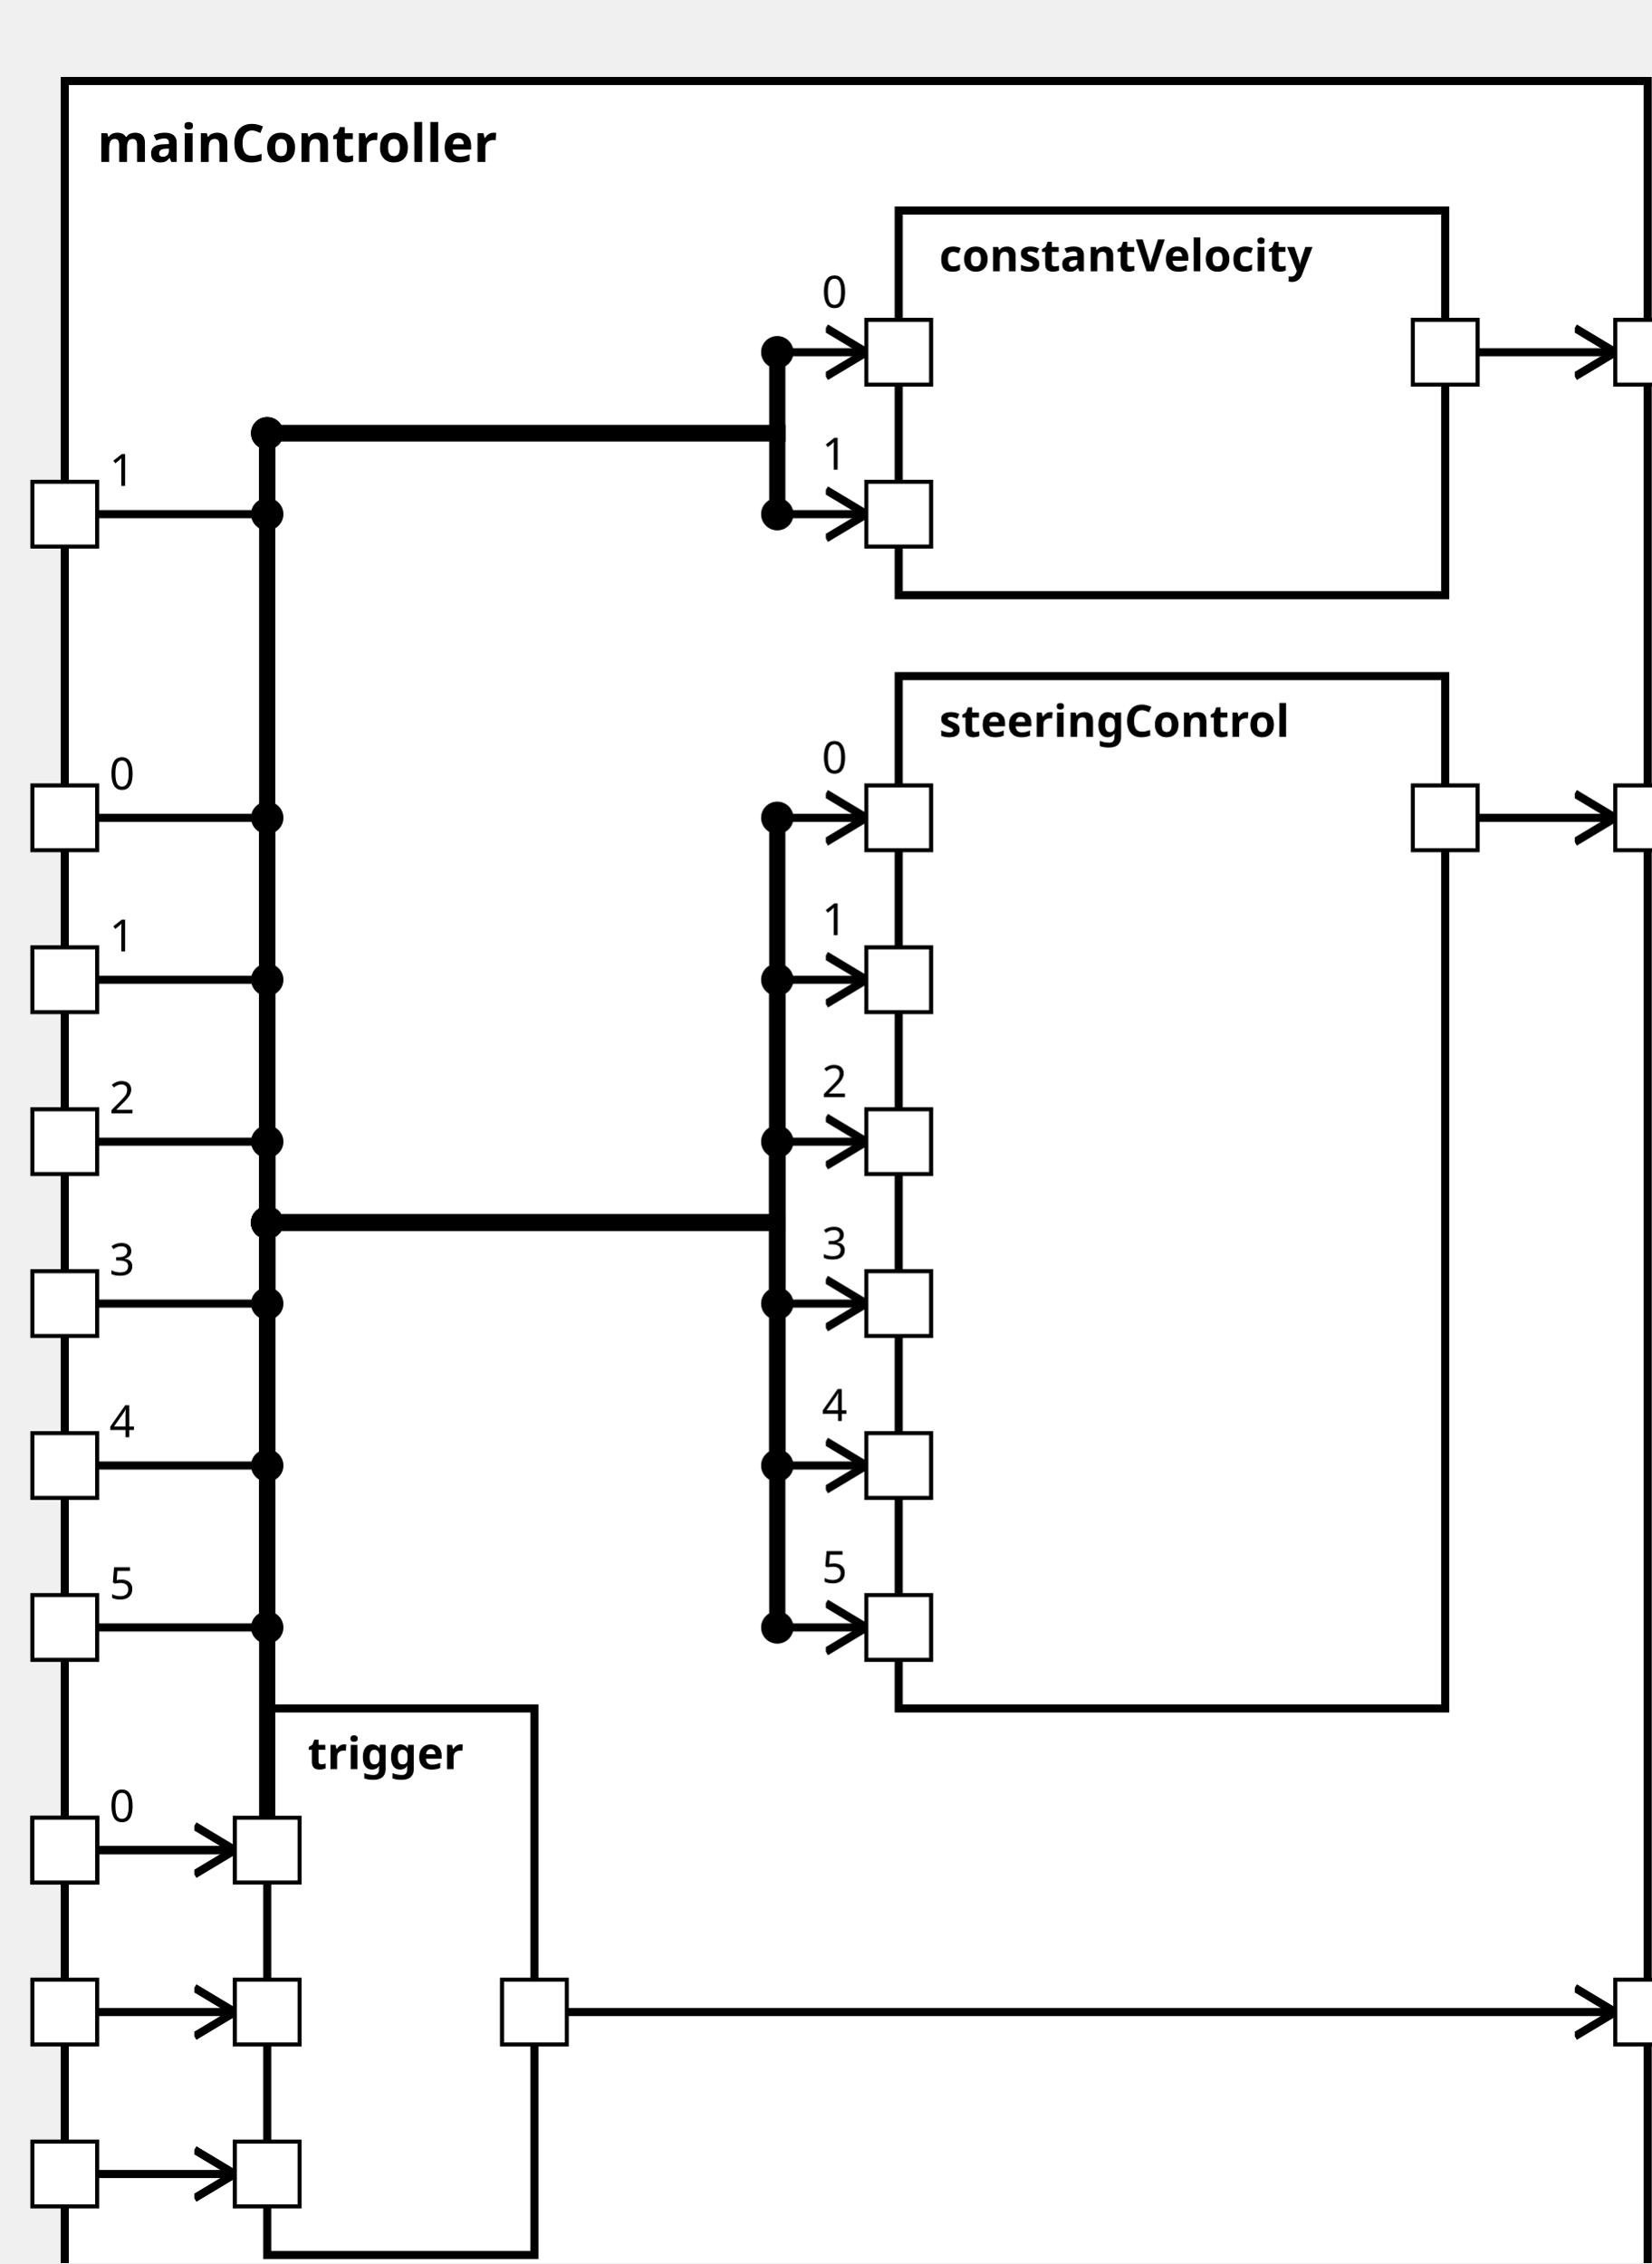
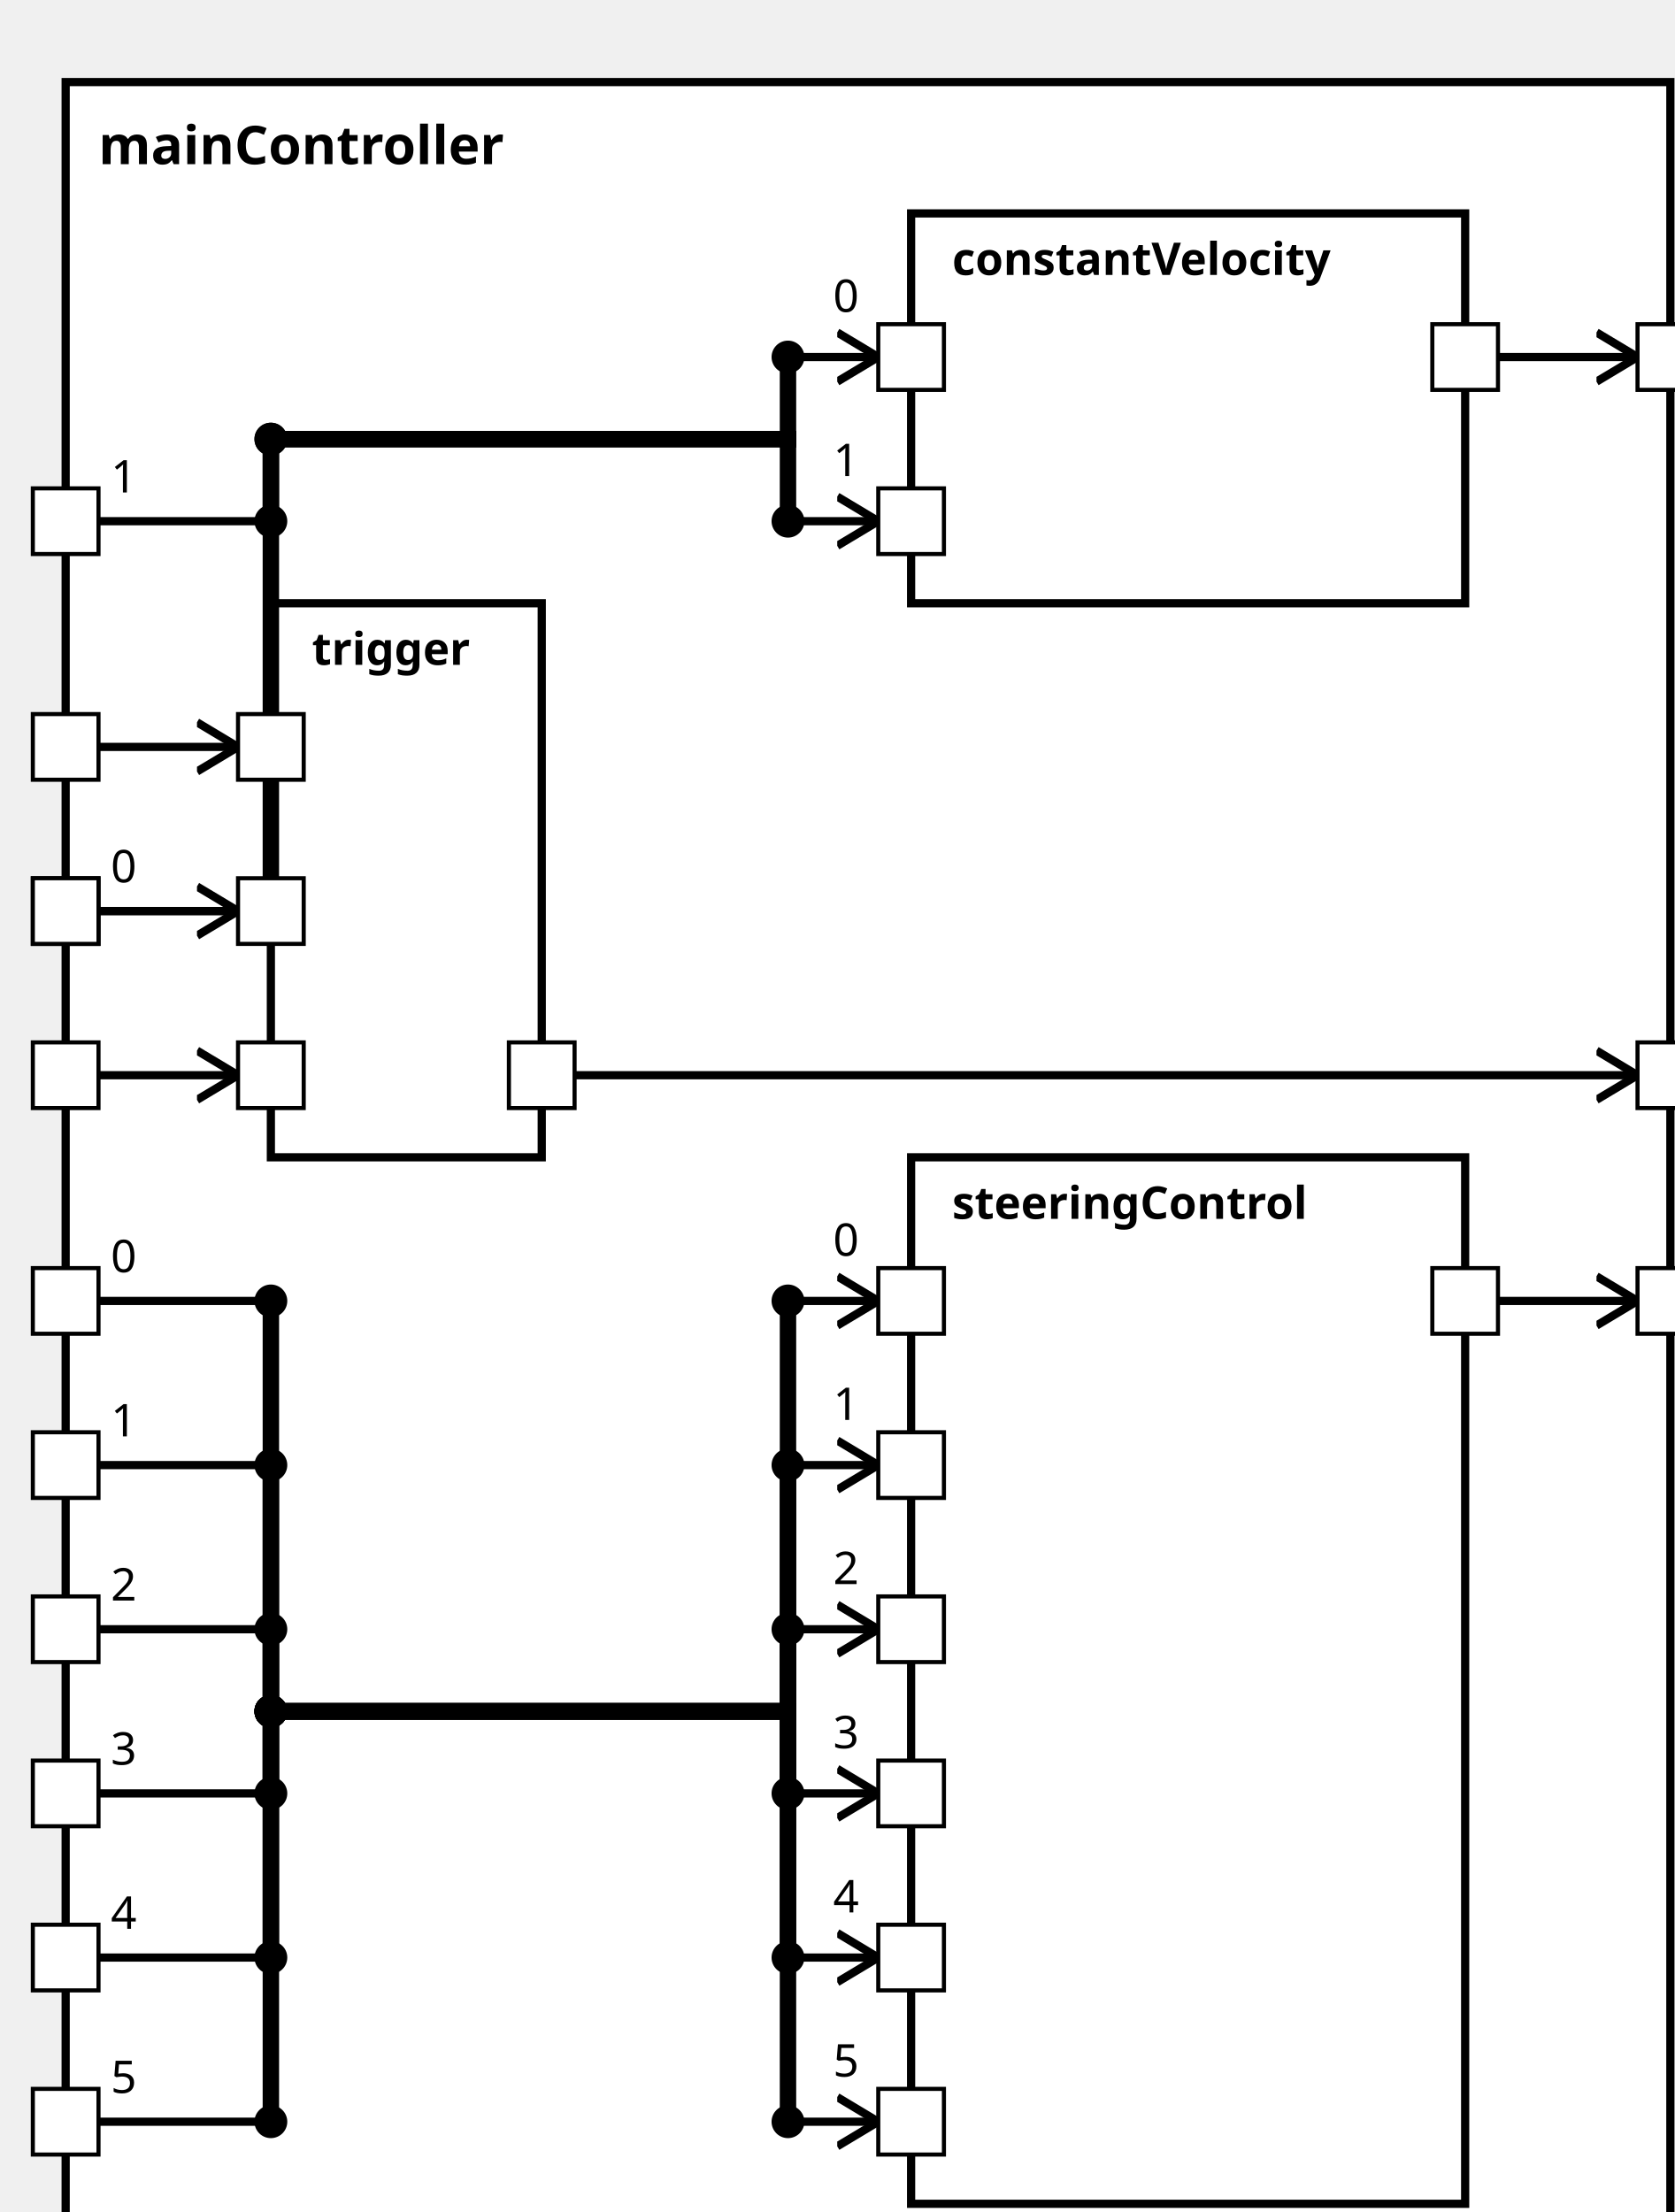
<svg xmlns="http://www.w3.org/2000/svg" xmlns:xlink="http://www.w3.org/1999/xlink" width="100%" height="100%" version="1.1">
  <svg version="1.1">
    <g transform="translate(16 20)">
-       <rect id="51" width="391" height="557" style="fill:white;stroke:black;stroke-width:2;fill-opacity:1.0;stroke-opacity:1.0" />
+       <rect id="51" width="391" height="537" style="fill:white;stroke:black;stroke-width:2;fill-opacity:1.0;stroke-opacity:1.0" />
      <text x="8" y="20" style="font-weight: bold" font-family="Verdana" font-size="13" fill="black">
            mainController
    </text>
    </g>
  </svg>
-   <g transform="translate(222 167)">
+   <g transform="translate(222 282)">
    <rect data-name="simulator1.mainController.steeringControl" id="55" width="135" height="255" style="                 fill:white;             stroke:black;             stroke-width:2;             fill-opacity:1.0;             stroke-opacity:1.0" />
    <text x="10" y="15" alignment-baseline="middle" style="font-weight: bold" font-family="Verdana" font-size="11" fill="black">
    steeringControl
    </text>
  </g>
  <g transform="translate(222 52)">
    <rect data-name="simulator1.mainController.constantVelocity" id="54" width="135" height="95" style="                 fill:white;             stroke:black;             stroke-width:2;             fill-opacity:1.0;             stroke-opacity:1.0" />
    <text x="10" y="15" alignment-baseline="middle" style="font-weight: bold" font-family="Verdana" font-size="11" fill="black">
    constantVelocity
    </text>
  </g>
-   <g transform="translate(66 422)">
+   <g transform="translate(66 147)">
    <rect data-name="simulator1.mainController.trigger" id="53" width="66" height="135" style="                 fill:white;             stroke:black;             stroke-width:2;             fill-opacity:1.0;             stroke-opacity:1.0" />
    <text x="10" y="15" alignment-baseline="middle" style="font-weight: bold" font-family="Verdana" font-size="11" fill="black">
    trigger
    </text>
  </g>
  <defs>
    <marker id="0,0,0" markerWidth="13" markerHeight="13" refX="5" refY="5" orient="auto">
      <polyline points="0,2 5,5 0,8" style="fill:none; stroke:rgb(0,0,0);                     stroke-width:1" />
    </marker>
  </defs>
  <line stroke-linecap="square" x1="365" y1="87" x2="399" y2="87" style="stroke:rgb(0, 0,0);             stroke-width:2;                 marker-end: url(#0,0,0)             " />
-   <line stroke-linecap="square" x1="365" y1="202" x2="399" y2="202" style="stroke:rgb(0, 0,0);             stroke-width:2;                 marker-end: url(#0,0,0)             " />
-   <line stroke-linecap="square" x1="140" y1="497" x2="399" y2="497" style="stroke:rgb(0, 0,0);             stroke-width:2;                 marker-end: url(#0,0,0)             " />
-   <line stroke-linecap="square" x1="24" y1="457" x2="66" y2="457" style="stroke:rgb(0, 0,0);             stroke-width:2; " />
-   <text x="27" y="450" alignment-baseline="middle" font-family="Verdana" font-size="11" fill="black">
-     0
-     </text>
-   <line stroke-linecap="square" x1="66" y1="457" x2="66" y2="107" style="stroke:rgb(0, 0,0);             stroke-width:4; " />
-   <circle cx="66" cy="457" r="4" fill="black" />
+   <line stroke-linecap="square" x1="365" y1="317" x2="399" y2="317" style="stroke:rgb(0, 0,0);             stroke-width:2;                 marker-end: url(#0,0,0)             " />
+   <line stroke-linecap="square" x1="140" y1="262" x2="399" y2="262" style="stroke:rgb(0, 0,0);             stroke-width:2;                 marker-end: url(#0,0,0)             " />
+   <line stroke-linecap="square" x1="24" y1="222" x2="66" y2="222" style="stroke:rgb(0, 0,0);             stroke-width:2; " />
+   <text x="27" y="215" alignment-baseline="middle" font-family="Verdana" font-size="11" fill="black">
+     0
+     </text>
+   <line stroke-linecap="square" x1="66" y1="222" x2="66" y2="107" style="stroke:rgb(0, 0,0);             stroke-width:4; " />
+   <circle cx="66" cy="222" r="4" fill="black" />
  <line stroke-linecap="square" x1="66" y1="107" x2="192" y2="107" style="stroke:rgb(0, 0,0);             stroke-width:4; " />
  <circle cx="66" cy="107" r="4" fill="black" />
  <line stroke-linecap="square" x1="192" y1="107" x2="192" y2="87" style="stroke:rgb(0, 0,0);             stroke-width:4; " />
  <line stroke-linecap="square" x1="192" y1="87" x2="214" y2="87" style="stroke:rgb(0, 0,0);             stroke-width:2;                 marker-end: url(#0,0,0)             " />
  <text x="203" y="76" alignment-baseline="middle" font-family="Verdana" font-size="11" fill="black">
    0
    </text>
  <circle cx="192" cy="87" r="4" fill="black" />
  <line stroke-linecap="square" x1="24" y1="127" x2="66" y2="127" style="stroke:rgb(0, 0,0);             stroke-width:2; " />
  <text x="27" y="120" alignment-baseline="middle" font-family="Verdana" font-size="11" fill="black">
    1
    </text>
  <line stroke-linecap="square" x1="66" y1="127" x2="66" y2="107" style="stroke:rgb(0, 0,0);             stroke-width:4; " />
  <circle cx="66" cy="127" r="4" fill="black" />
  <line stroke-linecap="square" x1="66" y1="107" x2="192" y2="107" style="stroke:rgb(0, 0,0);             stroke-width:4; " />
  <circle cx="66" cy="107" r="4" fill="black" />
  <line stroke-linecap="square" x1="192" y1="107" x2="192" y2="127" style="stroke:rgb(0, 0,0);             stroke-width:4; " />
  <line stroke-linecap="square" x1="192" y1="127" x2="214" y2="127" style="stroke:rgb(0, 0,0);             stroke-width:2;                 marker-end: url(#0,0,0)             " />
  <text x="203" y="116" alignment-baseline="middle" font-family="Verdana" font-size="11" fill="black">
    1
    </text>
  <circle cx="192" cy="127" r="4" fill="black" />
-   <line stroke-linecap="square" x1="24" y1="202" x2="66" y2="202" style="stroke:rgb(0, 0,0);             stroke-width:2; " />
-   <text x="27" y="195" alignment-baseline="middle" font-family="Verdana" font-size="11" fill="black">
-     0
-     </text>
-   <line stroke-linecap="square" x1="66" y1="202" x2="66" y2="302" style="stroke:rgb(0, 0,0);             stroke-width:4; " />
-   <circle cx="66" cy="202" r="4" fill="black" />
-   <line stroke-linecap="square" x1="66" y1="302" x2="192" y2="302" style="stroke:rgb(0, 0,0);             stroke-width:4; " />
-   <circle cx="66" cy="302" r="4" fill="black" />
-   <line stroke-linecap="square" x1="192" y1="302" x2="192" y2="202" style="stroke:rgb(0, 0,0);             stroke-width:4; " />
-   <line stroke-linecap="square" x1="192" y1="202" x2="214" y2="202" style="stroke:rgb(0, 0,0);             stroke-width:2;                 marker-end: url(#0,0,0)             " />
-   <text x="203" y="191" alignment-baseline="middle" font-family="Verdana" font-size="11" fill="black">
-     0
-     </text>
-   <circle cx="192" cy="202" r="4" fill="black" />
-   <line stroke-linecap="square" x1="24" y1="242" x2="66" y2="242" style="stroke:rgb(0, 0,0);             stroke-width:2; " />
-   <text x="27" y="235" alignment-baseline="middle" font-family="Verdana" font-size="11" fill="black">
-     1
-     </text>
-   <line stroke-linecap="square" x1="66" y1="242" x2="66" y2="302" style="stroke:rgb(0, 0,0);             stroke-width:4; " />
-   <circle cx="66" cy="242" r="4" fill="black" />
-   <line stroke-linecap="square" x1="66" y1="302" x2="192" y2="302" style="stroke:rgb(0, 0,0);             stroke-width:4; " />
-   <circle cx="66" cy="302" r="4" fill="black" />
-   <line stroke-linecap="square" x1="192" y1="302" x2="192" y2="242" style="stroke:rgb(0, 0,0);             stroke-width:4; " />
-   <line stroke-linecap="square" x1="192" y1="242" x2="214" y2="242" style="stroke:rgb(0, 0,0);             stroke-width:2;                 marker-end: url(#0,0,0)             " />
-   <text x="203" y="231" alignment-baseline="middle" font-family="Verdana" font-size="11" fill="black">
-     1
-     </text>
-   <circle cx="192" cy="242" r="4" fill="black" />
-   <line stroke-linecap="square" x1="24" y1="282" x2="66" y2="282" style="stroke:rgb(0, 0,0);             stroke-width:2; " />
-   <text x="27" y="275" alignment-baseline="middle" font-family="Verdana" font-size="11" fill="black">
+   <line stroke-linecap="square" x1="24" y1="317" x2="66" y2="317" style="stroke:rgb(0, 0,0);             stroke-width:2; " />
+   <text x="27" y="310" alignment-baseline="middle" font-family="Verdana" font-size="11" fill="black">
+     0
+     </text>
+   <line stroke-linecap="square" x1="66" y1="317" x2="66" y2="417" style="stroke:rgb(0, 0,0);             stroke-width:4; " />
+   <circle cx="66" cy="317" r="4" fill="black" />
+   <line stroke-linecap="square" x1="66" y1="417" x2="192" y2="417" style="stroke:rgb(0, 0,0);             stroke-width:4; " />
+   <circle cx="66" cy="417" r="4" fill="black" />
+   <line stroke-linecap="square" x1="192" y1="417" x2="192" y2="317" style="stroke:rgb(0, 0,0);             stroke-width:4; " />
+   <line stroke-linecap="square" x1="192" y1="317" x2="214" y2="317" style="stroke:rgb(0, 0,0);             stroke-width:2;                 marker-end: url(#0,0,0)             " />
+   <text x="203" y="306" alignment-baseline="middle" font-family="Verdana" font-size="11" fill="black">
+     0
+     </text>
+   <circle cx="192" cy="317" r="4" fill="black" />
+   <line stroke-linecap="square" x1="24" y1="357" x2="66" y2="357" style="stroke:rgb(0, 0,0);             stroke-width:2; " />
+   <text x="27" y="350" alignment-baseline="middle" font-family="Verdana" font-size="11" fill="black">
+     1
+     </text>
+   <line stroke-linecap="square" x1="66" y1="357" x2="66" y2="417" style="stroke:rgb(0, 0,0);             stroke-width:4; " />
+   <circle cx="66" cy="357" r="4" fill="black" />
+   <line stroke-linecap="square" x1="66" y1="417" x2="192" y2="417" style="stroke:rgb(0, 0,0);             stroke-width:4; " />
+   <circle cx="66" cy="417" r="4" fill="black" />
+   <line stroke-linecap="square" x1="192" y1="417" x2="192" y2="357" style="stroke:rgb(0, 0,0);             stroke-width:4; " />
+   <line stroke-linecap="square" x1="192" y1="357" x2="214" y2="357" style="stroke:rgb(0, 0,0);             stroke-width:2;                 marker-end: url(#0,0,0)             " />
+   <text x="203" y="346" alignment-baseline="middle" font-family="Verdana" font-size="11" fill="black">
+     1
+     </text>
+   <circle cx="192" cy="357" r="4" fill="black" />
+   <line stroke-linecap="square" x1="24" y1="397" x2="66" y2="397" style="stroke:rgb(0, 0,0);             stroke-width:2; " />
+   <text x="27" y="390" alignment-baseline="middle" font-family="Verdana" font-size="11" fill="black">
    2
    </text>
-   <line stroke-linecap="square" x1="66" y1="282" x2="66" y2="302" style="stroke:rgb(0, 0,0);             stroke-width:4; " />
-   <circle cx="66" cy="282" r="4" fill="black" />
-   <line stroke-linecap="square" x1="66" y1="302" x2="192" y2="302" style="stroke:rgb(0, 0,0);             stroke-width:4; " />
-   <circle cx="66" cy="302" r="4" fill="black" />
-   <line stroke-linecap="square" x1="192" y1="302" x2="192" y2="282" style="stroke:rgb(0, 0,0);             stroke-width:4; " />
-   <line stroke-linecap="square" x1="192" y1="282" x2="214" y2="282" style="stroke:rgb(0, 0,0);             stroke-width:2;                 marker-end: url(#0,0,0)             " />
-   <text x="203" y="271" alignment-baseline="middle" font-family="Verdana" font-size="11" fill="black">
+   <line stroke-linecap="square" x1="66" y1="397" x2="66" y2="417" style="stroke:rgb(0, 0,0);             stroke-width:4; " />
+   <circle cx="66" cy="397" r="4" fill="black" />
+   <line stroke-linecap="square" x1="66" y1="417" x2="192" y2="417" style="stroke:rgb(0, 0,0);             stroke-width:4; " />
+   <circle cx="66" cy="417" r="4" fill="black" />
+   <line stroke-linecap="square" x1="192" y1="417" x2="192" y2="397" style="stroke:rgb(0, 0,0);             stroke-width:4; " />
+   <line stroke-linecap="square" x1="192" y1="397" x2="214" y2="397" style="stroke:rgb(0, 0,0);             stroke-width:2;                 marker-end: url(#0,0,0)             " />
+   <text x="203" y="386" alignment-baseline="middle" font-family="Verdana" font-size="11" fill="black">
    2
    </text>
-   <circle cx="192" cy="282" r="4" fill="black" />
-   <line stroke-linecap="square" x1="24" y1="322" x2="66" y2="322" style="stroke:rgb(0, 0,0);             stroke-width:2; " />
-   <text x="27" y="315" alignment-baseline="middle" font-family="Verdana" font-size="11" fill="black">
+   <circle cx="192" cy="397" r="4" fill="black" />
+   <line stroke-linecap="square" x1="24" y1="437" x2="66" y2="437" style="stroke:rgb(0, 0,0);             stroke-width:2; " />
+   <text x="27" y="430" alignment-baseline="middle" font-family="Verdana" font-size="11" fill="black">
    3
    </text>
-   <line stroke-linecap="square" x1="66" y1="322" x2="66" y2="302" style="stroke:rgb(0, 0,0);             stroke-width:4; " />
-   <circle cx="66" cy="322" r="4" fill="black" />
-   <line stroke-linecap="square" x1="66" y1="302" x2="192" y2="302" style="stroke:rgb(0, 0,0);             stroke-width:4; " />
-   <circle cx="66" cy="302" r="4" fill="black" />
-   <line stroke-linecap="square" x1="192" y1="302" x2="192" y2="322" style="stroke:rgb(0, 0,0);             stroke-width:4; " />
-   <line stroke-linecap="square" x1="192" y1="322" x2="214" y2="322" style="stroke:rgb(0, 0,0);             stroke-width:2;                 marker-end: url(#0,0,0)             " />
-   <text x="203" y="311" alignment-baseline="middle" font-family="Verdana" font-size="11" fill="black">
+   <line stroke-linecap="square" x1="66" y1="437" x2="66" y2="417" style="stroke:rgb(0, 0,0);             stroke-width:4; " />
+   <circle cx="66" cy="437" r="4" fill="black" />
+   <line stroke-linecap="square" x1="66" y1="417" x2="192" y2="417" style="stroke:rgb(0, 0,0);             stroke-width:4; " />
+   <circle cx="66" cy="417" r="4" fill="black" />
+   <line stroke-linecap="square" x1="192" y1="417" x2="192" y2="437" style="stroke:rgb(0, 0,0);             stroke-width:4; " />
+   <line stroke-linecap="square" x1="192" y1="437" x2="214" y2="437" style="stroke:rgb(0, 0,0);             stroke-width:2;                 marker-end: url(#0,0,0)             " />
+   <text x="203" y="426" alignment-baseline="middle" font-family="Verdana" font-size="11" fill="black">
    3
    </text>
-   <circle cx="192" cy="322" r="4" fill="black" />
-   <line stroke-linecap="square" x1="24" y1="362" x2="66" y2="362" style="stroke:rgb(0, 0,0);             stroke-width:2; " />
-   <text x="27" y="355" alignment-baseline="middle" font-family="Verdana" font-size="11" fill="black">
+   <circle cx="192" cy="437" r="4" fill="black" />
+   <line stroke-linecap="square" x1="24" y1="477" x2="66" y2="477" style="stroke:rgb(0, 0,0);             stroke-width:2; " />
+   <text x="27" y="470" alignment-baseline="middle" font-family="Verdana" font-size="11" fill="black">
    4
    </text>
-   <line stroke-linecap="square" x1="66" y1="362" x2="66" y2="302" style="stroke:rgb(0, 0,0);             stroke-width:4; " />
-   <circle cx="66" cy="362" r="4" fill="black" />
-   <line stroke-linecap="square" x1="66" y1="302" x2="192" y2="302" style="stroke:rgb(0, 0,0);             stroke-width:4; " />
-   <circle cx="66" cy="302" r="4" fill="black" />
-   <line stroke-linecap="square" x1="192" y1="302" x2="192" y2="362" style="stroke:rgb(0, 0,0);             stroke-width:4; " />
-   <line stroke-linecap="square" x1="192" y1="362" x2="214" y2="362" style="stroke:rgb(0, 0,0);             stroke-width:2;                 marker-end: url(#0,0,0)             " />
-   <text x="203" y="351" alignment-baseline="middle" font-family="Verdana" font-size="11" fill="black">
+   <line stroke-linecap="square" x1="66" y1="477" x2="66" y2="417" style="stroke:rgb(0, 0,0);             stroke-width:4; " />
+   <circle cx="66" cy="477" r="4" fill="black" />
+   <line stroke-linecap="square" x1="66" y1="417" x2="192" y2="417" style="stroke:rgb(0, 0,0);             stroke-width:4; " />
+   <circle cx="66" cy="417" r="4" fill="black" />
+   <line stroke-linecap="square" x1="192" y1="417" x2="192" y2="477" style="stroke:rgb(0, 0,0);             stroke-width:4; " />
+   <line stroke-linecap="square" x1="192" y1="477" x2="214" y2="477" style="stroke:rgb(0, 0,0);             stroke-width:2;                 marker-end: url(#0,0,0)             " />
+   <text x="203" y="466" alignment-baseline="middle" font-family="Verdana" font-size="11" fill="black">
    4
    </text>
-   <circle cx="192" cy="362" r="4" fill="black" />
-   <line stroke-linecap="square" x1="24" y1="402" x2="66" y2="402" style="stroke:rgb(0, 0,0);             stroke-width:2; " />
-   <text x="27" y="395" alignment-baseline="middle" font-family="Verdana" font-size="11" fill="black">
+   <circle cx="192" cy="477" r="4" fill="black" />
+   <line stroke-linecap="square" x1="24" y1="517" x2="66" y2="517" style="stroke:rgb(0, 0,0);             stroke-width:2; " />
+   <text x="27" y="510" alignment-baseline="middle" font-family="Verdana" font-size="11" fill="black">
    5
    </text>
-   <line stroke-linecap="square" x1="66" y1="402" x2="66" y2="302" style="stroke:rgb(0, 0,0);             stroke-width:4; " />
-   <circle cx="66" cy="402" r="4" fill="black" />
-   <line stroke-linecap="square" x1="66" y1="302" x2="192" y2="302" style="stroke:rgb(0, 0,0);             stroke-width:4; " />
-   <circle cx="66" cy="302" r="4" fill="black" />
-   <line stroke-linecap="square" x1="192" y1="302" x2="192" y2="402" style="stroke:rgb(0, 0,0);             stroke-width:4; " />
-   <line stroke-linecap="square" x1="192" y1="402" x2="214" y2="402" style="stroke:rgb(0, 0,0);             stroke-width:2;                 marker-end: url(#0,0,0)             " />
-   <text x="203" y="391" alignment-baseline="middle" font-family="Verdana" font-size="11" fill="black">
+   <line stroke-linecap="square" x1="66" y1="517" x2="66" y2="417" style="stroke:rgb(0, 0,0);             stroke-width:4; " />
+   <circle cx="66" cy="517" r="4" fill="black" />
+   <line stroke-linecap="square" x1="66" y1="417" x2="192" y2="417" style="stroke:rgb(0, 0,0);             stroke-width:4; " />
+   <circle cx="66" cy="417" r="4" fill="black" />
+   <line stroke-linecap="square" x1="192" y1="417" x2="192" y2="517" style="stroke:rgb(0, 0,0);             stroke-width:4; " />
+   <line stroke-linecap="square" x1="192" y1="517" x2="214" y2="517" style="stroke:rgb(0, 0,0);             stroke-width:2;                 marker-end: url(#0,0,0)             " />
+   <text x="203" y="506" alignment-baseline="middle" font-family="Verdana" font-size="11" fill="black">
    5
    </text>
-   <circle cx="192" cy="402" r="4" fill="black" />
-   <line stroke-linecap="square" x1="24" y1="497" x2="58" y2="497" style="stroke:rgb(0, 0,0);             stroke-width:2;                 marker-end: url(#0,0,0)             " />
-   <line stroke-linecap="square" x1="24" y1="537" x2="58" y2="537" style="stroke:rgb(0, 0,0);             stroke-width:2;                 marker-end: url(#0,0,0)             " />
-   <line stroke-linecap="square" x1="24" y1="457" x2="58" y2="457" style="stroke:rgb(0, 0,0);             stroke-width:2;                 marker-end: url(#0,0,0)             " />
+   <circle cx="192" cy="517" r="4" fill="black" />
+   <line stroke-linecap="square" x1="24" y1="262" x2="58" y2="262" style="stroke:rgb(0, 0,0);             stroke-width:2;                 marker-end: url(#0,0,0)             " />
+   <line stroke-linecap="square" x1="24" y1="182" x2="58" y2="182" style="stroke:rgb(0, 0,0);             stroke-width:2;                 marker-end: url(#0,0,0)             " />
+   <line stroke-linecap="square" x1="24" y1="222" x2="58" y2="222" style="stroke:rgb(0, 0,0);             stroke-width:2;                 marker-end: url(#0,0,0)             " />
  <defs>
    <rect id="port" x="0" y="0" width="16" height="16" style="fill:white;stroke:rgb(0,0,0);stroke-width:1;fill-opacity:1.0;stroke-opacity:1.0" />
  </defs>
  <use x="349" y="79" xlink:href="#port" />
  <text text-anchor="end" alignment-baseline="middle" x="346" y="89" transform="rotate(0,346,89)" style="font-weight: regular" font-family="Verdana" font-size="9" fill="black">

</text>
  <use x="399" y="79" xlink:href="#port" />
  <text text-anchor="start" alignment-baseline="middle" x="419" y="89" transform="rotate(0,419,89)" style="font-weight: regular" font-family="Verdana" font-size="9" fill="black">

</text>
-   <use x="349" y="194" xlink:href="#port" />
-   <text text-anchor="end" alignment-baseline="middle" x="346" y="204" transform="rotate(0,346,204)" style="font-weight: regular" font-family="Verdana" font-size="9" fill="black">
- 
- </text>
-   <use x="399" y="194" xlink:href="#port" />
-   <text text-anchor="start" alignment-baseline="middle" x="419" y="204" transform="rotate(0,419,204)" style="font-weight: regular" font-family="Verdana" font-size="9" fill="black">
- 
- </text>
-   <use x="124" y="489" xlink:href="#port" />
-   <text text-anchor="end" alignment-baseline="middle" x="121" y="499" transform="rotate(0,121,499)" style="font-weight: regular" font-family="Verdana" font-size="9" fill="black">
- 
- </text>
-   <use x="399" y="489" xlink:href="#port" />
-   <text text-anchor="start" alignment-baseline="middle" x="419" y="499" transform="rotate(0,419,499)" style="font-weight: regular" font-family="Verdana" font-size="9" fill="black">
- 
- </text>
-   <use x="8" y="449" xlink:href="#port" />
-   <text text-anchor="end" alignment-baseline="middle" x="4" y="459" transform="rotate(0,4,459)" style="font-weight: regular" font-family="Verdana" font-size="9" fill="black">
+   <use x="349" y="309" xlink:href="#port" />
+   <text text-anchor="end" alignment-baseline="middle" x="346" y="319" transform="rotate(0,346,319)" style="font-weight: regular" font-family="Verdana" font-size="9" fill="black">
+ 
+ </text>
+   <use x="399" y="309" xlink:href="#port" />
+   <text text-anchor="start" alignment-baseline="middle" x="419" y="319" transform="rotate(0,419,319)" style="font-weight: regular" font-family="Verdana" font-size="9" fill="black">
+ 
+ </text>
+   <use x="124" y="254" xlink:href="#port" />
+   <text text-anchor="end" alignment-baseline="middle" x="121" y="264" transform="rotate(0,121,264)" style="font-weight: regular" font-family="Verdana" font-size="9" fill="black">
+ 
+ </text>
+   <use x="399" y="254" xlink:href="#port" />
+   <text text-anchor="start" alignment-baseline="middle" x="419" y="264" transform="rotate(0,419,264)" style="font-weight: regular" font-family="Verdana" font-size="9" fill="black">
+ 
+ </text>
+   <use x="8" y="214" xlink:href="#port" />
+   <text text-anchor="end" alignment-baseline="middle" x="4" y="224" transform="rotate(0,4,224)" style="font-weight: regular" font-family="Verdana" font-size="9" fill="black">

</text>
  <use x="214" y="79" xlink:href="#port" />
  <text text-anchor="start" alignment-baseline="middle" x="233" y="89" transform="rotate(0,233,89)" style="font-weight: regular" font-family="Verdana" font-size="9" fill="black">

</text>
  <use x="8" y="119" xlink:href="#port" />
  <text text-anchor="end" alignment-baseline="middle" x="4" y="129" transform="rotate(0,4,129)" style="font-weight: regular" font-family="Verdana" font-size="9" fill="black">

</text>
  <use x="214" y="119" xlink:href="#port" />
  <text text-anchor="start" alignment-baseline="middle" x="233" y="129" transform="rotate(0,233,129)" style="font-weight: regular" font-family="Verdana" font-size="9" fill="black">

</text>
-   <use x="8" y="194" xlink:href="#port" />
-   <text text-anchor="end" alignment-baseline="middle" x="4" y="204" transform="rotate(0,4,204)" style="font-weight: regular" font-family="Verdana" font-size="9" fill="black">
- 
- </text>
-   <use x="214" y="194" xlink:href="#port" />
-   <text text-anchor="start" alignment-baseline="middle" x="233" y="204" transform="rotate(0,233,204)" style="font-weight: regular" font-family="Verdana" font-size="9" fill="black">
- 
- </text>
-   <use x="8" y="234" xlink:href="#port" />
-   <text text-anchor="end" alignment-baseline="middle" x="4" y="244" transform="rotate(0,4,244)" style="font-weight: regular" font-family="Verdana" font-size="9" fill="black">
- 
- </text>
-   <use x="214" y="234" xlink:href="#port" />
-   <text text-anchor="start" alignment-baseline="middle" x="233" y="244" transform="rotate(0,233,244)" style="font-weight: regular" font-family="Verdana" font-size="9" fill="black">
- 
- </text>
-   <use x="8" y="274" xlink:href="#port" />
-   <text text-anchor="end" alignment-baseline="middle" x="4" y="284" transform="rotate(0,4,284)" style="font-weight: regular" font-family="Verdana" font-size="9" fill="black">
- 
- </text>
-   <use x="214" y="274" xlink:href="#port" />
-   <text text-anchor="start" alignment-baseline="middle" x="233" y="284" transform="rotate(0,233,284)" style="font-weight: regular" font-family="Verdana" font-size="9" fill="black">
- 
- </text>
-   <use x="8" y="314" xlink:href="#port" />
-   <text text-anchor="end" alignment-baseline="middle" x="4" y="324" transform="rotate(0,4,324)" style="font-weight: regular" font-family="Verdana" font-size="9" fill="black">
- 
- </text>
-   <use x="214" y="314" xlink:href="#port" />
-   <text text-anchor="start" alignment-baseline="middle" x="233" y="324" transform="rotate(0,233,324)" style="font-weight: regular" font-family="Verdana" font-size="9" fill="black">
- 
- </text>
-   <use x="8" y="354" xlink:href="#port" />
-   <text text-anchor="end" alignment-baseline="middle" x="4" y="364" transform="rotate(0,4,364)" style="font-weight: regular" font-family="Verdana" font-size="9" fill="black">
- 
- </text>
-   <use x="214" y="354" xlink:href="#port" />
-   <text text-anchor="start" alignment-baseline="middle" x="233" y="364" transform="rotate(0,233,364)" style="font-weight: regular" font-family="Verdana" font-size="9" fill="black">
- 
- </text>
-   <use x="8" y="394" xlink:href="#port" />
-   <text text-anchor="end" alignment-baseline="middle" x="4" y="404" transform="rotate(0,4,404)" style="font-weight: regular" font-family="Verdana" font-size="9" fill="black">
- 
- </text>
-   <use x="214" y="394" xlink:href="#port" />
-   <text text-anchor="start" alignment-baseline="middle" x="233" y="404" transform="rotate(0,233,404)" style="font-weight: regular" font-family="Verdana" font-size="9" fill="black">
- 
- </text>
-   <use x="8" y="489" xlink:href="#port" />
-   <text text-anchor="end" alignment-baseline="middle" x="4" y="499" transform="rotate(0,4,499)" style="font-weight: regular" font-family="Verdana" font-size="9" fill="black">
- 
- </text>
-   <use x="58" y="489" xlink:href="#port" />
-   <text text-anchor="start" alignment-baseline="middle" x="77" y="499" transform="rotate(0,77,499)" style="font-weight: regular" font-family="Verdana" font-size="9" fill="black">
- 
- </text>
-   <use x="8" y="529" xlink:href="#port" />
-   <text text-anchor="end" alignment-baseline="middle" x="4" y="539" transform="rotate(0,4,539)" style="font-weight: regular" font-family="Verdana" font-size="9" fill="black">
- 
- </text>
-   <use x="58" y="529" xlink:href="#port" />
-   <text text-anchor="start" alignment-baseline="middle" x="77" y="539" transform="rotate(0,77,539)" style="font-weight: regular" font-family="Verdana" font-size="9" fill="black">
- 
- </text>
-   <use x="8" y="449" xlink:href="#port" />
-   <text text-anchor="end" alignment-baseline="middle" x="4" y="459" transform="rotate(0,4,459)" style="font-weight: regular" font-family="Verdana" font-size="9" fill="black">
- 
- </text>
-   <use x="58" y="449" xlink:href="#port" />
-   <text text-anchor="start" alignment-baseline="middle" x="77" y="459" transform="rotate(0,77,459)" style="font-weight: regular" font-family="Verdana" font-size="9" fill="black">
+   <use x="8" y="309" xlink:href="#port" />
+   <text text-anchor="end" alignment-baseline="middle" x="4" y="319" transform="rotate(0,4,319)" style="font-weight: regular" font-family="Verdana" font-size="9" fill="black">
+ 
+ </text>
+   <use x="214" y="309" xlink:href="#port" />
+   <text text-anchor="start" alignment-baseline="middle" x="233" y="319" transform="rotate(0,233,319)" style="font-weight: regular" font-family="Verdana" font-size="9" fill="black">
+ 
+ </text>
+   <use x="8" y="349" xlink:href="#port" />
+   <text text-anchor="end" alignment-baseline="middle" x="4" y="359" transform="rotate(0,4,359)" style="font-weight: regular" font-family="Verdana" font-size="9" fill="black">
+ 
+ </text>
+   <use x="214" y="349" xlink:href="#port" />
+   <text text-anchor="start" alignment-baseline="middle" x="233" y="359" transform="rotate(0,233,359)" style="font-weight: regular" font-family="Verdana" font-size="9" fill="black">
+ 
+ </text>
+   <use x="8" y="389" xlink:href="#port" />
+   <text text-anchor="end" alignment-baseline="middle" x="4" y="399" transform="rotate(0,4,399)" style="font-weight: regular" font-family="Verdana" font-size="9" fill="black">
+ 
+ </text>
+   <use x="214" y="389" xlink:href="#port" />
+   <text text-anchor="start" alignment-baseline="middle" x="233" y="399" transform="rotate(0,233,399)" style="font-weight: regular" font-family="Verdana" font-size="9" fill="black">
+ 
+ </text>
+   <use x="8" y="429" xlink:href="#port" />
+   <text text-anchor="end" alignment-baseline="middle" x="4" y="439" transform="rotate(0,4,439)" style="font-weight: regular" font-family="Verdana" font-size="9" fill="black">
+ 
+ </text>
+   <use x="214" y="429" xlink:href="#port" />
+   <text text-anchor="start" alignment-baseline="middle" x="233" y="439" transform="rotate(0,233,439)" style="font-weight: regular" font-family="Verdana" font-size="9" fill="black">
+ 
+ </text>
+   <use x="8" y="469" xlink:href="#port" />
+   <text text-anchor="end" alignment-baseline="middle" x="4" y="479" transform="rotate(0,4,479)" style="font-weight: regular" font-family="Verdana" font-size="9" fill="black">
+ 
+ </text>
+   <use x="214" y="469" xlink:href="#port" />
+   <text text-anchor="start" alignment-baseline="middle" x="233" y="479" transform="rotate(0,233,479)" style="font-weight: regular" font-family="Verdana" font-size="9" fill="black">
+ 
+ </text>
+   <use x="8" y="509" xlink:href="#port" />
+   <text text-anchor="end" alignment-baseline="middle" x="4" y="519" transform="rotate(0,4,519)" style="font-weight: regular" font-family="Verdana" font-size="9" fill="black">
+ 
+ </text>
+   <use x="214" y="509" xlink:href="#port" />
+   <text text-anchor="start" alignment-baseline="middle" x="233" y="519" transform="rotate(0,233,519)" style="font-weight: regular" font-family="Verdana" font-size="9" fill="black">
+ 
+ </text>
+   <use x="8" y="254" xlink:href="#port" />
+   <text text-anchor="end" alignment-baseline="middle" x="4" y="264" transform="rotate(0,4,264)" style="font-weight: regular" font-family="Verdana" font-size="9" fill="black">
+ 
+ </text>
+   <use x="58" y="254" xlink:href="#port" />
+   <text text-anchor="start" alignment-baseline="middle" x="77" y="264" transform="rotate(0,77,264)" style="font-weight: regular" font-family="Verdana" font-size="9" fill="black">
+ 
+ </text>
+   <use x="8" y="174" xlink:href="#port" />
+   <text text-anchor="end" alignment-baseline="middle" x="4" y="184" transform="rotate(0,4,184)" style="font-weight: regular" font-family="Verdana" font-size="9" fill="black">
+ 
+ </text>
+   <use x="58" y="174" xlink:href="#port" />
+   <text text-anchor="start" alignment-baseline="middle" x="77" y="184" transform="rotate(0,77,184)" style="font-weight: regular" font-family="Verdana" font-size="9" fill="black">
+ 
+ </text>
+   <use x="8" y="214" xlink:href="#port" />
+   <text text-anchor="end" alignment-baseline="middle" x="4" y="224" transform="rotate(0,4,224)" style="font-weight: regular" font-family="Verdana" font-size="9" fill="black">
+ 
+ </text>
+   <use x="58" y="214" xlink:href="#port" />
+   <text text-anchor="start" alignment-baseline="middle" x="77" y="224" transform="rotate(0,77,224)" style="font-weight: regular" font-family="Verdana" font-size="9" fill="black">

</text>
</svg>
